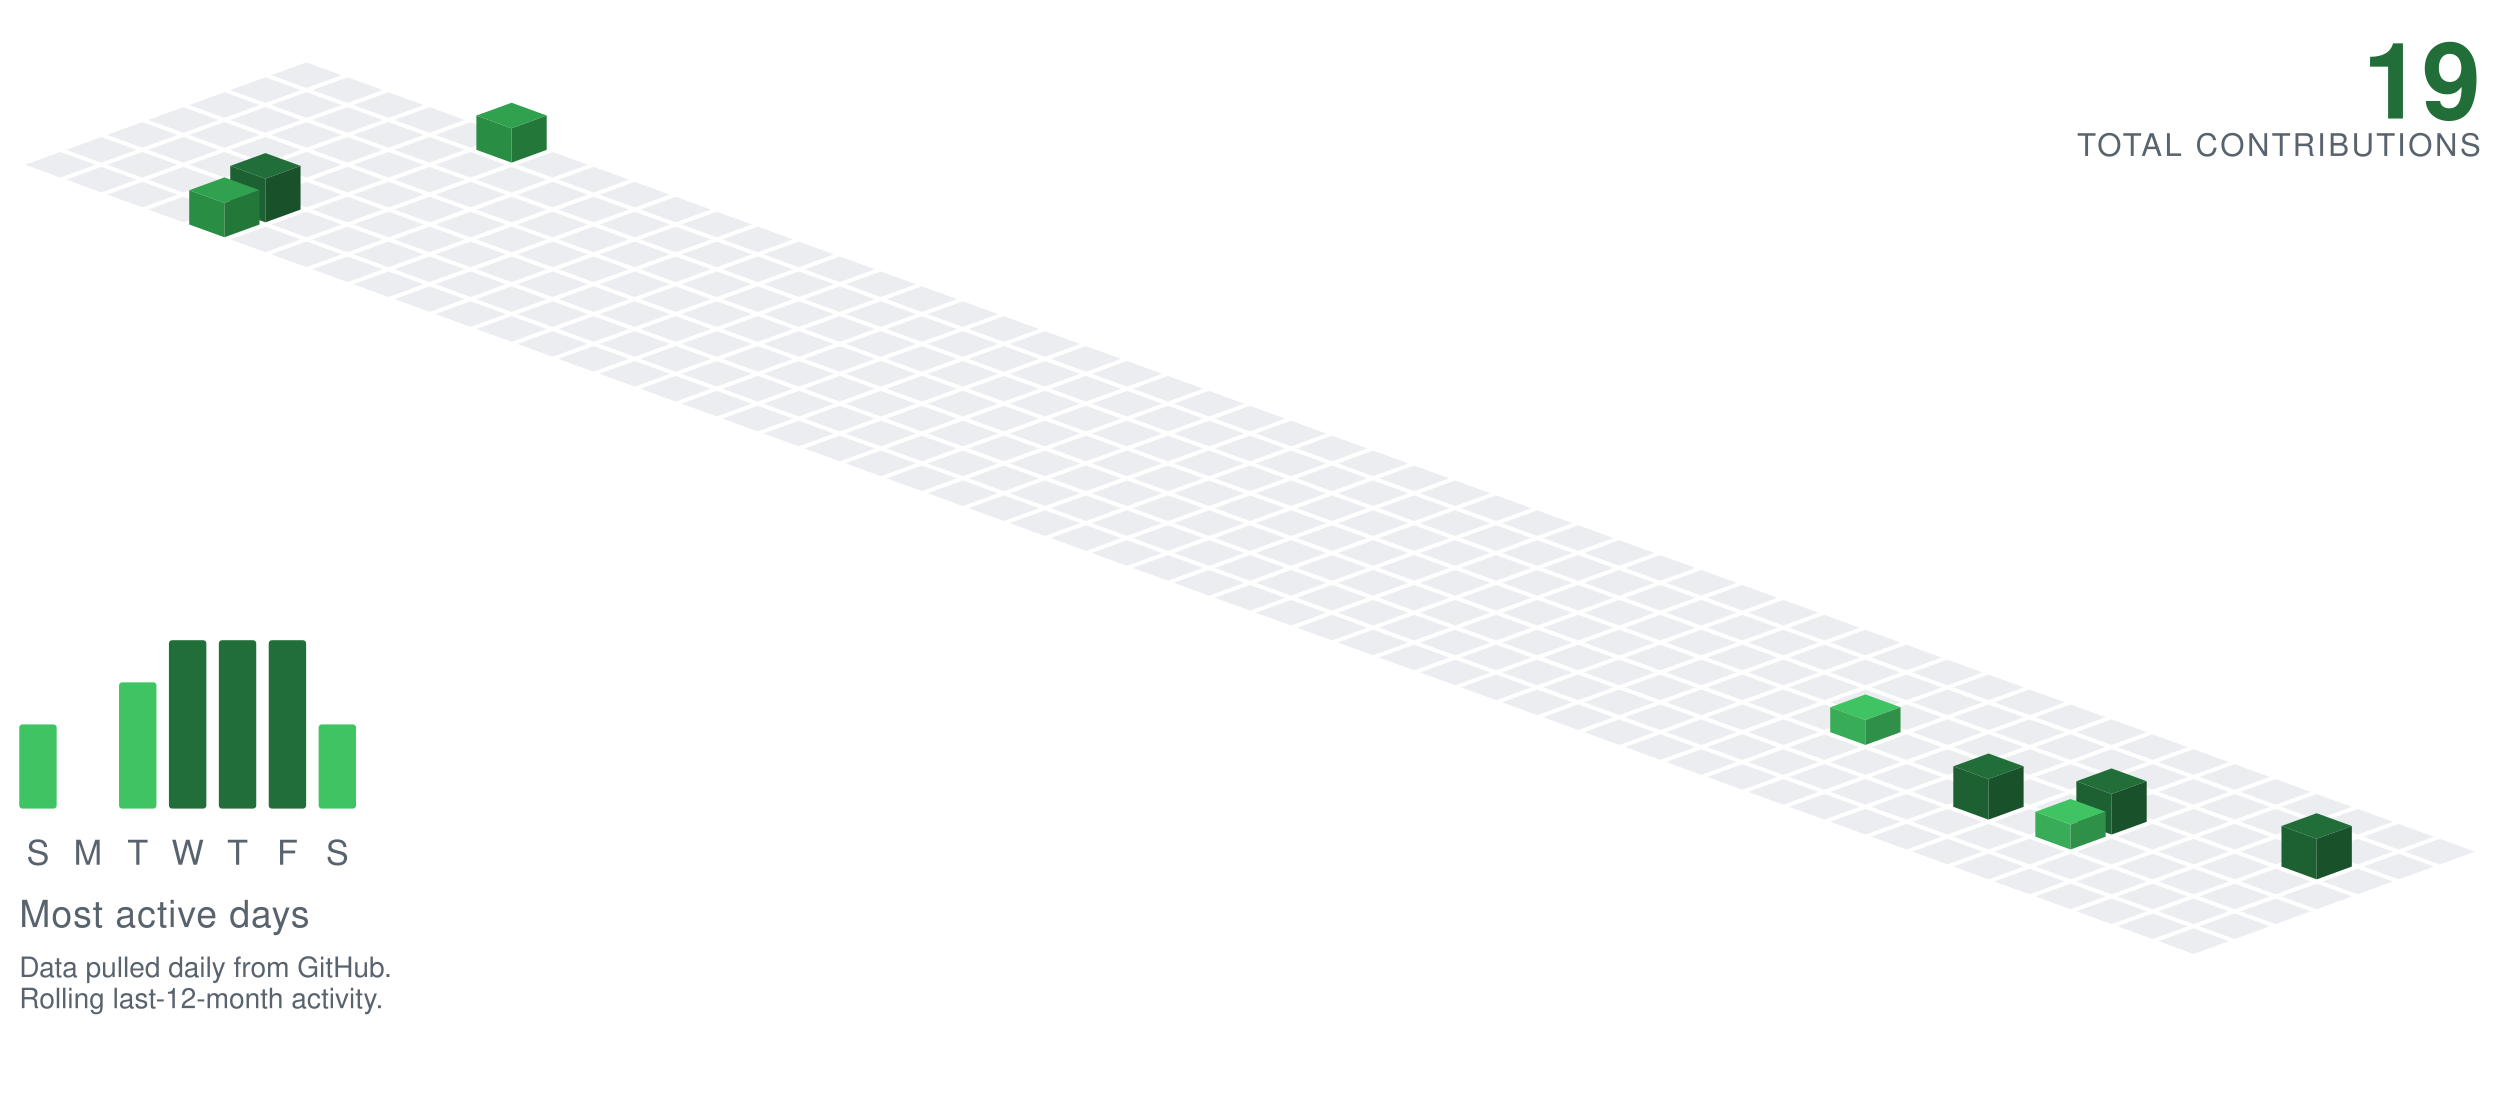
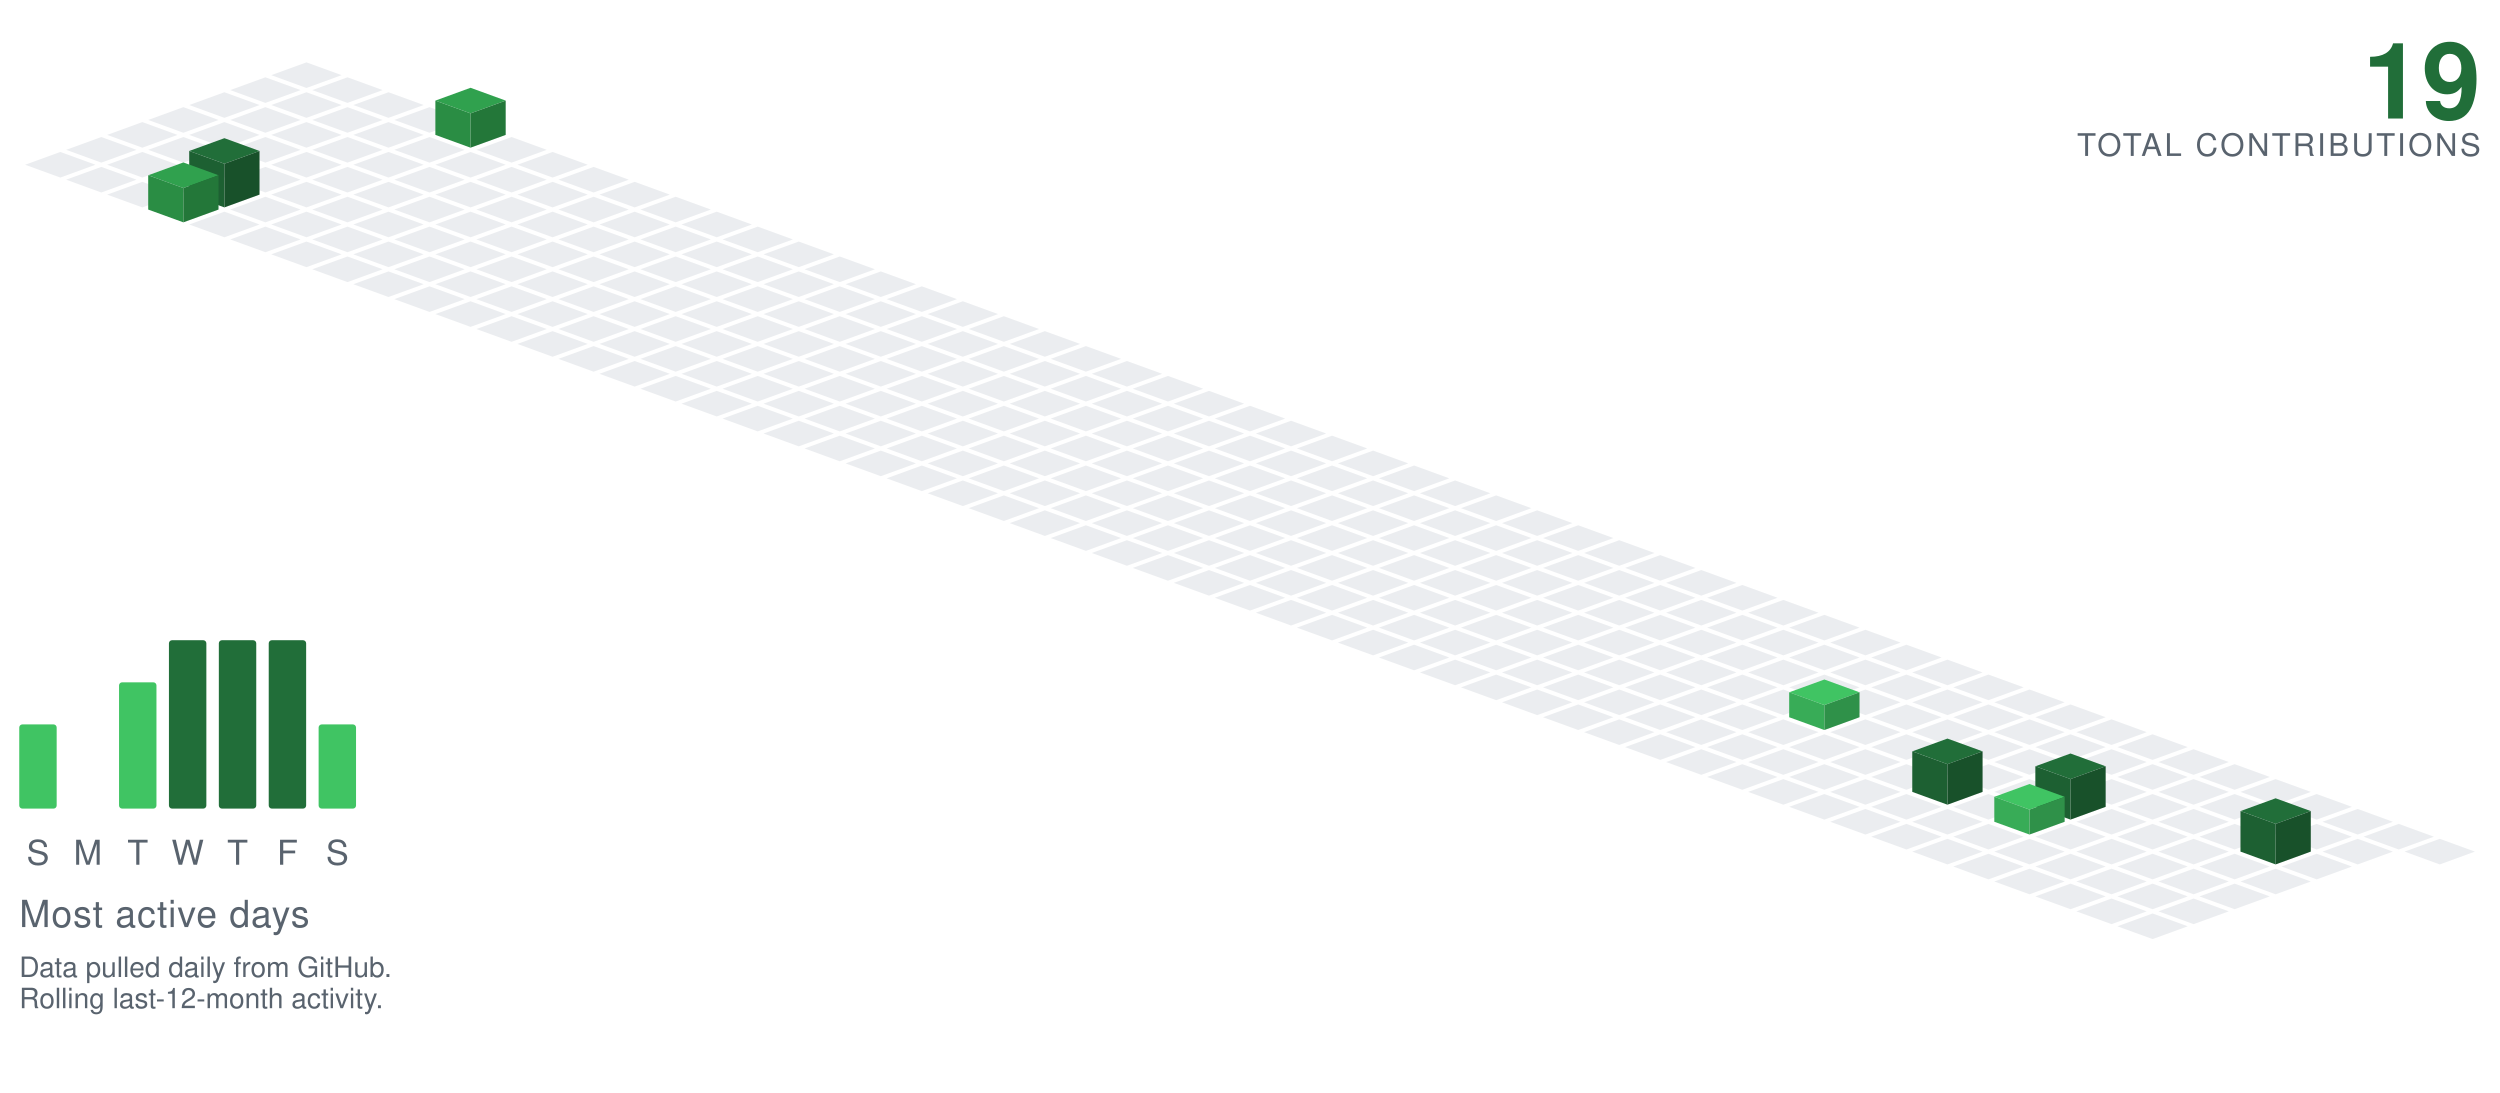
<svg xmlns="http://www.w3.org/2000/svg" viewBox="-98.09 -20.00 801.34 350.30" width="801" height="350">
  <polygon points="0.00,0.00 11.28,4.10 0.00,8.21 -11.28,4.10" fill="#ebedf0" />
  <polygon points="-13.16,4.79 -1.88,8.89 -13.16,13.00 -24.43,8.89" fill="#ebedf0" />
  <polygon points="13.16,4.79 24.43,8.89 13.16,13.00 1.88,8.89" fill="#ebedf0" />
  <polygon points="-26.31,9.58 -15.04,13.68 -26.31,17.79 -37.59,13.68" fill="#ebedf0" />
  <polygon points="0.00,9.58 11.28,13.68 0.00,17.79 -11.28,13.68" fill="#ebedf0" />
  <polygon points="26.31,9.58 37.59,13.68 26.31,17.79 15.04,13.68" fill="#ebedf0" />
  <polygon points="-39.47,14.36 -28.19,18.47 -39.47,22.57 -50.74,18.47" fill="#ebedf0" />
  <polygon points="-13.16,14.36 -1.88,18.47 -13.16,22.57 -24.43,18.47" fill="#ebedf0" />
  <polygon points="13.16,14.36 24.43,18.47 13.16,22.57 1.88,18.47" fill="#ebedf0" />
  <polygon points="39.47,14.36 50.74,18.47 39.47,22.57 28.19,18.47" fill="#ebedf0" />
  <polygon points="-52.62,19.15 -41.35,23.26 -52.62,27.36 -63.90,23.26" fill="#ebedf0" />
  <polygon points="-26.31,19.15 -15.04,23.26 -26.31,27.36 -37.59,23.26" fill="#ebedf0" />
  <polygon points="0.00,19.15 11.28,23.26 0.00,27.36 -11.28,23.26" fill="#ebedf0" />
  <polygon points="26.31,19.15 37.59,23.26 26.31,27.36 15.04,23.26" fill="#ebedf0" />
-   <polygon points="52.62,19.15 63.90,23.26 52.62,27.36 41.35,23.26" fill="#ebedf0" />
+   <polygon points="52.62,8.15 63.90,12.26 52.62,16.36 41.35,12.26" fill="#30a14e" />
+   <polygon points="41.35,23.26 41.35,12.26 52.62,16.36 52.62,27.36" fill="#2a8d44" />
+   <polygon points="52.62,27.36 52.62,16.36 63.90,12.26 63.90,23.26" fill="#237739" />
  <polygon points="-65.78,23.94 -54.50,28.05 -65.78,32.15 -77.05,28.05" fill="#ebedf0" />
  <polygon points="-39.47,23.94 -28.19,28.05 -39.47,32.15 -50.74,28.05" fill="#ebedf0" />
  <polygon points="-13.16,23.94 -1.88,28.05 -13.16,32.15 -24.43,28.05" fill="#ebedf0" />
  <polygon points="13.16,23.94 24.43,28.05 13.16,32.15 1.88,28.05" fill="#ebedf0" />
  <polygon points="39.47,23.94 50.74,28.05 39.47,32.15 28.19,28.05" fill="#ebedf0" />
-   <polygon points="65.78,12.94 77.05,17.05 65.78,21.15 54.50,17.05" fill="#30a14e" />
-   <polygon points="54.50,28.05 54.50,17.05 65.78,21.15 65.78,32.15" fill="#2a8d44" />
-   <polygon points="65.78,32.15 65.78,21.15 77.05,17.05 77.05,28.05" fill="#237739" />
+   <polygon points="65.78,23.94 77.05,28.05 65.78,32.15 54.50,28.05" fill="#ebedf0" />
  <polygon points="-78.93,28.73 -67.66,32.83 -78.93,36.94 -90.21,32.83" fill="#ebedf0" />
  <polygon points="-52.62,28.73 -41.35,32.83 -52.62,36.94 -63.90,32.83" fill="#ebedf0" />
  <polygon points="-26.31,28.73 -15.04,32.83 -26.31,36.94 -37.59,32.83" fill="#ebedf0" />
  <polygon points="0.00,28.73 11.28,32.83 0.00,36.94 -11.28,32.83" fill="#ebedf0" />
  <polygon points="26.31,28.73 37.59,32.83 26.31,36.94 15.04,32.83" fill="#ebedf0" />
  <polygon points="52.62,28.73 63.90,32.83 52.62,36.94 41.35,32.83" fill="#ebedf0" />
  <polygon points="78.93,28.73 90.21,32.83 78.93,36.94 67.66,32.83" fill="#ebedf0" />
  <polygon points="-65.78,33.52 -54.50,37.62 -65.78,41.73 -77.05,37.62" fill="#ebedf0" />
  <polygon points="-39.47,33.52 -28.19,37.62 -39.47,41.73 -50.74,37.62" fill="#ebedf0" />
  <polygon points="-13.16,33.52 -1.88,37.62 -13.16,41.73 -24.43,37.62" fill="#ebedf0" />
  <polygon points="13.16,33.52 24.43,37.62 13.16,41.73 1.88,37.62" fill="#ebedf0" />
  <polygon points="39.47,33.52 50.74,37.62 39.47,41.73 28.19,37.62" fill="#ebedf0" />
  <polygon points="65.78,33.52 77.05,37.62 65.78,41.73 54.50,37.62" fill="#ebedf0" />
  <polygon points="92.09,33.52 103.37,37.62 92.09,41.73 80.81,37.62" fill="#ebedf0" />
  <polygon points="-52.62,38.31 -41.35,42.41 -52.62,46.51 -63.90,42.41" fill="#ebedf0" />
-   <polygon points="-26.31,38.31 -15.04,42.41 -26.31,46.51 -37.59,42.41" fill="#ebedf0" />
  <polygon points="0.00,38.31 11.28,42.41 0.00,46.51 -11.28,42.41" fill="#ebedf0" />
  <polygon points="26.31,38.31 37.59,42.41 26.31,46.51 15.04,42.41" fill="#ebedf0" />
  <polygon points="52.62,38.31 63.90,42.41 52.62,46.51 41.35,42.41" fill="#ebedf0" />
  <polygon points="78.93,38.31 90.21,42.41 78.93,46.51 67.66,42.41" fill="#ebedf0" />
  <polygon points="105.25,38.31 116.52,42.41 105.25,46.51 93.97,42.41" fill="#ebedf0" />
-   <polygon points="-39.47,43.09 -28.19,47.20 -39.47,51.30 -50.74,47.20" fill="#ebedf0" />
+   <polygon points="-26.31,24.31 -15.04,28.41 -26.31,32.51 -37.59,28.41" fill="#216e39" />
+   <polygon points="-37.59,42.41 -37.59,28.41 -26.31,32.51 -26.31,46.51" fill="#1d6032" />
+   <polygon points="-26.31,46.51 -26.31,32.51 -15.04,28.41 -15.04,42.41" fill="#18512a" />
+   <polygon points="-13.16,43.09 -1.88,47.20 -13.16,51.30 -24.43,47.20" fill="#ebedf0" />
  <polygon points="13.16,43.09 24.43,47.20 13.16,51.30 1.88,47.20" fill="#ebedf0" />
  <polygon points="39.47,43.09 50.74,47.20 39.47,51.30 28.19,47.20" fill="#ebedf0" />
  <polygon points="65.78,43.09 77.05,47.20 65.78,51.30 54.50,47.20" fill="#ebedf0" />
  <polygon points="92.09,43.09 103.37,47.20 92.09,51.30 80.81,47.20" fill="#ebedf0" />
  <polygon points="118.40,43.09 129.68,47.20 118.40,51.30 107.12,47.20" fill="#ebedf0" />
-   <polygon points="-13.16,29.09 -1.88,33.20 -13.16,37.30 -24.43,33.20" fill="#216e39" />
-   <polygon points="-24.43,47.20 -24.43,33.20 -13.16,37.30 -13.16,51.30" fill="#1d6032" />
-   <polygon points="-13.16,51.30 -13.16,37.30 -1.88,33.20 -1.88,47.20" fill="#18512a" />
+   <polygon points="-39.47,32.09 -28.19,36.20 -39.47,40.30 -50.74,36.20" fill="#30a14e" />
+   <polygon points="-50.74,47.20 -50.74,36.20 -39.47,40.30 -39.47,51.30" fill="#2a8d44" />
+   <polygon points="-39.47,51.30 -39.47,40.30 -28.19,36.20 -28.19,47.20" fill="#237739" />
+   <polygon points="-26.31,47.88 -15.04,51.99 -26.31,56.09 -37.59,51.99" fill="#ebedf0" />
  <polygon points="0.00,47.88 11.28,51.99 0.00,56.09 -11.28,51.99" fill="#ebedf0" />
  <polygon points="26.31,47.88 37.59,51.99 26.31,56.09 15.04,51.99" fill="#ebedf0" />
  <polygon points="52.62,47.88 63.90,51.99 52.62,56.09 41.35,51.99" fill="#ebedf0" />
  <polygon points="78.93,47.88 90.21,51.99 78.93,56.09 67.66,51.99" fill="#ebedf0" />
  <polygon points="105.25,47.88 116.52,51.99 105.25,56.09 93.97,51.99" fill="#ebedf0" />
  <polygon points="131.56,47.88 142.83,51.99 131.56,56.09 120.28,51.99" fill="#ebedf0" />
-   <polygon points="-26.31,36.88 -15.04,40.99 -26.31,45.09 -37.59,40.99" fill="#30a14e" />
-   <polygon points="-37.59,51.99 -37.59,40.99 -26.31,45.09 -26.31,56.09" fill="#2a8d44" />
-   <polygon points="-26.31,56.09 -26.31,45.09 -15.04,40.99 -15.04,51.99" fill="#237739" />
  <polygon points="-13.16,52.67 -1.88,56.78 -13.16,60.88 -24.43,56.78" fill="#ebedf0" />
  <polygon points="13.16,52.67 24.43,56.78 13.16,60.88 1.88,56.78" fill="#ebedf0" />
  <polygon points="39.47,52.67 50.74,56.78 39.47,60.88 28.19,56.78" fill="#ebedf0" />
  <polygon points="65.78,52.67 77.05,56.78 65.78,60.88 54.50,56.78" fill="#ebedf0" />
  <polygon points="92.09,52.67 103.37,56.78 92.09,60.88 80.81,56.78" fill="#ebedf0" />
  <polygon points="118.40,52.67 129.68,56.78 118.40,60.88 107.12,56.78" fill="#ebedf0" />
  <polygon points="144.71,52.67 155.99,56.78 144.71,60.88 133.44,56.78" fill="#ebedf0" />
  <polygon points="0.00,57.46 11.28,61.56 0.00,65.67 -11.28,61.56" fill="#ebedf0" />
  <polygon points="26.31,57.46 37.59,61.56 26.31,65.67 15.04,61.56" fill="#ebedf0" />
  <polygon points="52.62,57.46 63.90,61.56 52.62,65.67 41.35,61.56" fill="#ebedf0" />
  <polygon points="78.93,57.46 90.21,61.56 78.93,65.67 67.66,61.56" fill="#ebedf0" />
  <polygon points="105.25,57.46 116.52,61.56 105.25,65.67 93.97,61.56" fill="#ebedf0" />
  <polygon points="131.56,57.46 142.83,61.56 131.56,65.67 120.28,61.56" fill="#ebedf0" />
  <polygon points="157.87,57.46 169.14,61.56 157.87,65.67 146.59,61.56" fill="#ebedf0" />
  <polygon points="13.16,62.25 24.43,66.35 13.16,70.46 1.88,66.35" fill="#ebedf0" />
  <polygon points="39.47,62.25 50.74,66.35 39.47,70.46 28.19,66.35" fill="#ebedf0" />
  <polygon points="65.78,62.25 77.05,66.35 65.78,70.46 54.50,66.35" fill="#ebedf0" />
  <polygon points="92.09,62.25 103.37,66.35 92.09,70.46 80.81,66.35" fill="#ebedf0" />
  <polygon points="118.40,62.25 129.68,66.35 118.40,70.46 107.12,66.35" fill="#ebedf0" />
  <polygon points="144.71,62.25 155.99,66.35 144.71,70.46 133.44,66.35" fill="#ebedf0" />
  <polygon points="171.02,62.25 182.30,66.35 171.02,70.46 159.75,66.35" fill="#ebedf0" />
  <polygon points="26.31,67.04 37.59,71.14 26.31,75.24 15.04,71.14" fill="#ebedf0" />
  <polygon points="52.62,67.04 63.90,71.14 52.62,75.24 41.35,71.14" fill="#ebedf0" />
  <polygon points="78.93,67.04 90.21,71.14 78.93,75.24 67.66,71.14" fill="#ebedf0" />
  <polygon points="105.25,67.04 116.52,71.14 105.25,75.24 93.97,71.14" fill="#ebedf0" />
  <polygon points="131.56,67.04 142.83,71.14 131.56,75.24 120.28,71.14" fill="#ebedf0" />
  <polygon points="157.87,67.04 169.14,71.14 157.87,75.24 146.59,71.14" fill="#ebedf0" />
  <polygon points="184.18,67.04 195.46,71.14 184.18,75.24 172.90,71.14" fill="#ebedf0" />
  <polygon points="39.47,71.82 50.74,75.93 39.47,80.03 28.19,75.93" fill="#ebedf0" />
  <polygon points="65.78,71.82 77.05,75.93 65.78,80.03 54.50,75.93" fill="#ebedf0" />
  <polygon points="92.09,71.82 103.37,75.93 92.09,80.03 80.81,75.93" fill="#ebedf0" />
  <polygon points="118.40,71.82 129.68,75.93 118.40,80.03 107.12,75.93" fill="#ebedf0" />
  <polygon points="144.71,71.82 155.99,75.93 144.71,80.03 133.44,75.93" fill="#ebedf0" />
  <polygon points="171.02,71.82 182.30,75.93 171.02,80.03 159.75,75.93" fill="#ebedf0" />
  <polygon points="197.34,71.82 208.61,75.93 197.34,80.03 186.06,75.93" fill="#ebedf0" />
  <polygon points="52.62,76.61 63.90,80.72 52.62,84.82 41.35,80.72" fill="#ebedf0" />
  <polygon points="78.93,76.61 90.21,80.72 78.93,84.82 67.66,80.72" fill="#ebedf0" />
  <polygon points="105.25,76.61 116.52,80.72 105.25,84.82 93.97,80.72" fill="#ebedf0" />
  <polygon points="131.56,76.61 142.83,80.72 131.56,84.82 120.28,80.72" fill="#ebedf0" />
  <polygon points="157.87,76.61 169.14,80.72 157.87,84.82 146.59,80.72" fill="#ebedf0" />
  <polygon points="184.18,76.61 195.46,80.72 184.18,84.82 172.90,80.72" fill="#ebedf0" />
  <polygon points="210.49,76.61 221.77,80.72 210.49,84.82 199.21,80.72" fill="#ebedf0" />
  <polygon points="65.78,81.40 77.05,85.51 65.78,89.61 54.50,85.51" fill="#ebedf0" />
  <polygon points="92.09,81.40 103.37,85.51 92.09,89.61 80.81,85.51" fill="#ebedf0" />
  <polygon points="118.40,81.40 129.68,85.51 118.40,89.61 107.12,85.51" fill="#ebedf0" />
  <polygon points="144.71,81.40 155.99,85.51 144.71,89.61 133.44,85.51" fill="#ebedf0" />
  <polygon points="171.02,81.40 182.30,85.51 171.02,89.61 159.75,85.51" fill="#ebedf0" />
  <polygon points="197.34,81.40 208.61,85.51 197.34,89.61 186.06,85.51" fill="#ebedf0" />
  <polygon points="223.65,81.40 234.92,85.51 223.65,89.61 212.37,85.51" fill="#ebedf0" />
  <polygon points="78.93,86.19 90.21,90.29 78.93,94.40 67.66,90.29" fill="#ebedf0" />
  <polygon points="105.25,86.19 116.52,90.29 105.25,94.40 93.97,90.29" fill="#ebedf0" />
  <polygon points="131.56,86.19 142.83,90.29 131.56,94.40 120.28,90.29" fill="#ebedf0" />
  <polygon points="157.87,86.19 169.14,90.29 157.87,94.40 146.59,90.29" fill="#ebedf0" />
  <polygon points="184.18,86.19 195.46,90.29 184.18,94.40 172.90,90.29" fill="#ebedf0" />
  <polygon points="210.49,86.19 221.77,90.29 210.49,94.40 199.21,90.29" fill="#ebedf0" />
  <polygon points="236.80,86.19 248.08,90.29 236.80,94.40 225.53,90.29" fill="#ebedf0" />
  <polygon points="92.09,90.98 103.37,95.08 92.09,99.19 80.81,95.08" fill="#ebedf0" />
  <polygon points="118.40,90.98 129.68,95.08 118.40,99.19 107.12,95.08" fill="#ebedf0" />
  <polygon points="144.71,90.98 155.99,95.08 144.71,99.19 133.44,95.08" fill="#ebedf0" />
  <polygon points="171.02,90.98 182.30,95.08 171.02,99.19 159.75,95.08" fill="#ebedf0" />
  <polygon points="197.34,90.98 208.61,95.08 197.34,99.19 186.06,95.08" fill="#ebedf0" />
  <polygon points="223.65,90.98 234.92,95.08 223.65,99.19 212.37,95.08" fill="#ebedf0" />
  <polygon points="249.96,90.98 261.23,95.08 249.96,99.19 238.68,95.08" fill="#ebedf0" />
  <polygon points="105.25,95.77 116.52,99.87 105.25,103.97 93.97,99.87" fill="#ebedf0" />
  <polygon points="131.56,95.77 142.83,99.87 131.56,103.97 120.28,99.87" fill="#ebedf0" />
  <polygon points="157.87,95.77 169.14,99.87 157.87,103.97 146.59,99.87" fill="#ebedf0" />
  <polygon points="184.18,95.77 195.46,99.87 184.18,103.97 172.90,99.87" fill="#ebedf0" />
  <polygon points="210.49,95.77 221.77,99.87 210.49,103.97 199.21,99.87" fill="#ebedf0" />
  <polygon points="236.80,95.77 248.08,99.87 236.80,103.97 225.53,99.87" fill="#ebedf0" />
  <polygon points="263.11,95.77 274.39,99.87 263.11,103.97 251.84,99.87" fill="#ebedf0" />
  <polygon points="118.40,100.55 129.68,104.66 118.40,108.76 107.12,104.66" fill="#ebedf0" />
  <polygon points="144.71,100.55 155.99,104.66 144.71,108.76 133.44,104.66" fill="#ebedf0" />
  <polygon points="171.02,100.55 182.30,104.66 171.02,108.76 159.75,104.66" fill="#ebedf0" />
  <polygon points="197.34,100.55 208.61,104.66 197.34,108.76 186.06,104.66" fill="#ebedf0" />
  <polygon points="223.65,100.55 234.92,104.66 223.65,108.76 212.37,104.66" fill="#ebedf0" />
  <polygon points="249.96,100.55 261.23,104.66 249.96,108.76 238.68,104.66" fill="#ebedf0" />
  <polygon points="276.27,100.55 287.55,104.66 276.27,108.76 264.99,104.66" fill="#ebedf0" />
  <polygon points="131.56,105.34 142.83,109.45 131.56,113.55 120.28,109.45" fill="#ebedf0" />
  <polygon points="157.87,105.34 169.14,109.45 157.87,113.55 146.59,109.45" fill="#ebedf0" />
  <polygon points="184.18,105.34 195.46,109.45 184.18,113.55 172.90,109.45" fill="#ebedf0" />
  <polygon points="210.49,105.34 221.77,109.45 210.49,113.55 199.21,109.45" fill="#ebedf0" />
  <polygon points="236.80,105.34 248.08,109.45 236.80,113.55 225.53,109.45" fill="#ebedf0" />
  <polygon points="263.11,105.34 274.39,109.45 263.11,113.55 251.84,109.45" fill="#ebedf0" />
  <polygon points="289.43,105.34 300.70,109.45 289.43,113.55 278.15,109.45" fill="#ebedf0" />
  <polygon points="144.71,110.13 155.99,114.23 144.71,118.34 133.44,114.23" fill="#ebedf0" />
  <polygon points="171.02,110.13 182.30,114.23 171.02,118.34 159.75,114.23" fill="#ebedf0" />
  <polygon points="197.34,110.13 208.61,114.23 197.34,118.34 186.06,114.23" fill="#ebedf0" />
  <polygon points="223.65,110.13 234.92,114.23 223.65,118.34 212.37,114.23" fill="#ebedf0" />
  <polygon points="249.96,110.13 261.23,114.23 249.96,118.34 238.68,114.23" fill="#ebedf0" />
  <polygon points="276.27,110.13 287.55,114.23 276.27,118.34 264.99,114.23" fill="#ebedf0" />
  <polygon points="302.58,110.13 313.86,114.23 302.58,118.34 291.30,114.23" fill="#ebedf0" />
  <polygon points="157.87,114.92 169.14,119.02 157.87,123.13 146.59,119.02" fill="#ebedf0" />
  <polygon points="184.18,114.92 195.46,119.02 184.18,123.13 172.90,119.02" fill="#ebedf0" />
  <polygon points="210.49,114.92 221.77,119.02 210.49,123.13 199.21,119.02" fill="#ebedf0" />
  <polygon points="236.80,114.92 248.08,119.02 236.80,123.13 225.53,119.02" fill="#ebedf0" />
  <polygon points="263.11,114.92 274.39,119.02 263.11,123.13 251.84,119.02" fill="#ebedf0" />
  <polygon points="289.43,114.92 300.70,119.02 289.43,123.13 278.15,119.02" fill="#ebedf0" />
  <polygon points="315.74,114.92 327.01,119.02 315.74,123.13 304.46,119.02" fill="#ebedf0" />
  <polygon points="171.02,119.71 182.30,123.81 171.02,127.92 159.75,123.81" fill="#ebedf0" />
  <polygon points="197.34,119.71 208.61,123.81 197.34,127.92 186.06,123.81" fill="#ebedf0" />
  <polygon points="223.65,119.71 234.92,123.81 223.65,127.92 212.37,123.81" fill="#ebedf0" />
  <polygon points="249.96,119.71 261.23,123.81 249.96,127.92 238.68,123.81" fill="#ebedf0" />
  <polygon points="276.27,119.71 287.55,123.81 276.27,127.92 264.99,123.81" fill="#ebedf0" />
  <polygon points="302.58,119.71 313.86,123.81 302.58,127.92 291.30,123.81" fill="#ebedf0" />
  <polygon points="328.89,119.71 340.17,123.81 328.89,127.92 317.62,123.81" fill="#ebedf0" />
  <polygon points="184.18,124.50 195.46,128.60 184.18,132.70 172.90,128.60" fill="#ebedf0" />
  <polygon points="210.49,124.50 221.77,128.60 210.49,132.70 199.21,128.60" fill="#ebedf0" />
  <polygon points="236.80,124.50 248.08,128.60 236.80,132.70 225.53,128.60" fill="#ebedf0" />
  <polygon points="263.11,124.50 274.39,128.60 263.11,132.70 251.84,128.60" fill="#ebedf0" />
  <polygon points="289.43,124.50 300.70,128.60 289.43,132.70 278.15,128.60" fill="#ebedf0" />
  <polygon points="315.74,124.50 327.01,128.60 315.74,132.70 304.46,128.60" fill="#ebedf0" />
  <polygon points="342.05,124.50 353.32,128.60 342.05,132.70 330.77,128.60" fill="#ebedf0" />
  <polygon points="197.34,129.28 208.61,133.39 197.34,137.49 186.06,133.39" fill="#ebedf0" />
  <polygon points="223.65,129.28 234.92,133.39 223.65,137.49 212.37,133.39" fill="#ebedf0" />
  <polygon points="249.96,129.28 261.23,133.39 249.96,137.49 238.68,133.39" fill="#ebedf0" />
  <polygon points="276.27,129.28 287.55,133.39 276.27,137.49 264.99,133.39" fill="#ebedf0" />
  <polygon points="302.58,129.28 313.86,133.39 302.58,137.49 291.30,133.39" fill="#ebedf0" />
  <polygon points="328.89,129.28 340.17,133.39 328.89,137.49 317.62,133.39" fill="#ebedf0" />
  <polygon points="355.20,129.28 366.48,133.39 355.20,137.49 343.93,133.39" fill="#ebedf0" />
  <polygon points="210.49,134.07 221.77,138.18 210.49,142.28 199.21,138.18" fill="#ebedf0" />
  <polygon points="236.80,134.07 248.08,138.18 236.80,142.28 225.53,138.18" fill="#ebedf0" />
  <polygon points="263.11,134.07 274.39,138.18 263.11,142.28 251.84,138.18" fill="#ebedf0" />
  <polygon points="289.43,134.07 300.70,138.18 289.43,142.28 278.15,138.18" fill="#ebedf0" />
  <polygon points="315.74,134.07 327.01,138.18 315.74,142.28 304.46,138.18" fill="#ebedf0" />
  <polygon points="342.05,134.07 353.32,138.18 342.05,142.28 330.77,138.18" fill="#ebedf0" />
  <polygon points="368.36,134.07 379.64,138.18 368.36,142.28 357.08,138.18" fill="#ebedf0" />
  <polygon points="223.65,138.86 234.92,142.96 223.65,147.07 212.37,142.96" fill="#ebedf0" />
  <polygon points="249.96,138.86 261.23,142.96 249.96,147.07 238.68,142.96" fill="#ebedf0" />
  <polygon points="276.27,138.86 287.55,142.96 276.27,147.07 264.99,142.96" fill="#ebedf0" />
  <polygon points="302.58,138.86 313.86,142.96 302.58,147.07 291.30,142.96" fill="#ebedf0" />
  <polygon points="328.89,138.86 340.17,142.96 328.89,147.07 317.62,142.96" fill="#ebedf0" />
  <polygon points="355.20,138.86 366.48,142.96 355.20,147.07 343.93,142.96" fill="#ebedf0" />
  <polygon points="381.52,138.86 392.79,142.96 381.52,147.07 370.24,142.96" fill="#ebedf0" />
  <polygon points="236.80,143.65 248.08,147.75 236.80,151.86 225.53,147.75" fill="#ebedf0" />
  <polygon points="263.11,143.65 274.39,147.75 263.11,151.86 251.84,147.75" fill="#ebedf0" />
  <polygon points="289.43,143.65 300.70,147.75 289.43,151.86 278.15,147.75" fill="#ebedf0" />
  <polygon points="315.74,143.65 327.01,147.75 315.74,151.86 304.46,147.75" fill="#ebedf0" />
  <polygon points="342.05,143.65 353.32,147.75 342.05,151.86 330.77,147.75" fill="#ebedf0" />
  <polygon points="368.36,143.65 379.64,147.75 368.36,151.86 357.08,147.75" fill="#ebedf0" />
  <polygon points="394.67,143.65 405.95,147.75 394.67,151.86 383.39,147.75" fill="#ebedf0" />
  <polygon points="249.96,148.44 261.23,152.54 249.96,156.65 238.68,152.54" fill="#ebedf0" />
  <polygon points="276.27,148.44 287.55,152.54 276.27,156.65 264.99,152.54" fill="#ebedf0" />
  <polygon points="302.58,148.44 313.86,152.54 302.58,156.65 291.30,152.54" fill="#ebedf0" />
  <polygon points="328.89,148.44 340.17,152.54 328.89,156.65 317.62,152.54" fill="#ebedf0" />
  <polygon points="355.20,148.44 366.48,152.54 355.20,156.65 343.93,152.54" fill="#ebedf0" />
  <polygon points="381.52,148.44 392.79,152.54 381.52,156.65 370.24,152.54" fill="#ebedf0" />
  <polygon points="407.83,148.44 419.10,152.54 407.83,156.65 396.55,152.54" fill="#ebedf0" />
  <polygon points="263.11,153.23 274.39,157.33 263.11,161.43 251.84,157.33" fill="#ebedf0" />
  <polygon points="289.43,153.23 300.70,157.33 289.43,161.43 278.15,157.33" fill="#ebedf0" />
  <polygon points="315.74,153.23 327.01,157.33 315.74,161.43 304.46,157.33" fill="#ebedf0" />
  <polygon points="342.05,153.23 353.32,157.33 342.05,161.43 330.77,157.33" fill="#ebedf0" />
  <polygon points="368.36,153.23 379.64,157.33 368.36,161.43 357.08,157.33" fill="#ebedf0" />
  <polygon points="394.67,153.23 405.95,157.33 394.67,161.43 383.39,157.33" fill="#ebedf0" />
  <polygon points="420.98,153.23 432.26,157.33 420.98,161.43 409.71,157.33" fill="#ebedf0" />
  <polygon points="276.27,158.01 287.55,162.12 276.27,166.22 264.99,162.12" fill="#ebedf0" />
  <polygon points="302.58,158.01 313.86,162.12 302.58,166.22 291.30,162.12" fill="#ebedf0" />
  <polygon points="328.89,158.01 340.17,162.12 328.89,166.22 317.62,162.12" fill="#ebedf0" />
  <polygon points="355.20,158.01 366.48,162.12 355.20,166.22 343.93,162.12" fill="#ebedf0" />
  <polygon points="381.52,158.01 392.79,162.12 381.52,166.22 370.24,162.12" fill="#ebedf0" />
  <polygon points="407.83,158.01 419.10,162.12 407.83,166.22 396.55,162.12" fill="#ebedf0" />
  <polygon points="434.14,158.01 445.41,162.12 434.14,166.22 422.86,162.12" fill="#ebedf0" />
  <polygon points="289.43,162.80 300.70,166.91 289.43,171.01 278.15,166.91" fill="#ebedf0" />
  <polygon points="315.74,162.80 327.01,166.91 315.74,171.01 304.46,166.91" fill="#ebedf0" />
  <polygon points="342.05,162.80 353.32,166.91 342.05,171.01 330.77,166.91" fill="#ebedf0" />
  <polygon points="368.36,162.80 379.64,166.91 368.36,171.01 357.08,166.91" fill="#ebedf0" />
  <polygon points="394.67,162.80 405.95,166.91 394.67,171.01 383.39,166.91" fill="#ebedf0" />
  <polygon points="420.98,162.80 432.26,166.91 420.98,171.01 409.71,166.91" fill="#ebedf0" />
  <polygon points="447.29,162.80 458.57,166.91 447.29,171.01 436.02,166.91" fill="#ebedf0" />
  <polygon points="302.58,167.59 313.86,171.69 302.58,175.80 291.30,171.69" fill="#ebedf0" />
  <polygon points="328.89,167.59 340.17,171.69 328.89,175.80 317.62,171.69" fill="#ebedf0" />
  <polygon points="355.20,167.59 366.48,171.69 355.20,175.80 343.93,171.69" fill="#ebedf0" />
  <polygon points="381.52,167.59 392.79,171.69 381.52,175.80 370.24,171.69" fill="#ebedf0" />
  <polygon points="407.83,167.59 419.10,171.69 407.83,175.80 396.55,171.69" fill="#ebedf0" />
  <polygon points="434.14,167.59 445.41,171.69 434.14,175.80 422.86,171.69" fill="#ebedf0" />
  <polygon points="460.45,167.59 471.73,171.69 460.45,175.80 449.17,171.69" fill="#ebedf0" />
  <polygon points="315.74,172.38 327.01,176.48 315.74,180.59 304.46,176.48" fill="#ebedf0" />
  <polygon points="342.05,172.38 353.32,176.48 342.05,180.59 330.77,176.48" fill="#ebedf0" />
  <polygon points="368.36,172.38 379.64,176.48 368.36,180.59 357.08,176.48" fill="#ebedf0" />
  <polygon points="394.67,172.38 405.95,176.48 394.67,180.59 383.39,176.48" fill="#ebedf0" />
  <polygon points="420.98,172.38 432.26,176.48 420.98,180.59 409.71,176.48" fill="#ebedf0" />
  <polygon points="447.29,172.38 458.57,176.48 447.29,180.59 436.02,176.48" fill="#ebedf0" />
  <polygon points="473.61,172.38 484.88,176.48 473.61,180.59 462.33,176.48" fill="#ebedf0" />
  <polygon points="328.89,177.17 340.17,181.27 328.89,185.37 317.62,181.27" fill="#ebedf0" />
  <polygon points="355.20,177.17 366.48,181.27 355.20,185.37 343.93,181.27" fill="#ebedf0" />
  <polygon points="381.52,177.17 392.79,181.27 381.52,185.37 370.24,181.27" fill="#ebedf0" />
  <polygon points="407.83,177.17 419.10,181.27 407.83,185.37 396.55,181.27" fill="#ebedf0" />
  <polygon points="434.14,177.17 445.41,181.27 434.14,185.37 422.86,181.27" fill="#ebedf0" />
  <polygon points="460.45,177.17 471.73,181.27 460.45,185.37 449.17,181.27" fill="#ebedf0" />
  <polygon points="486.76,177.17 498.04,181.27 486.76,185.37 475.48,181.27" fill="#ebedf0" />
  <polygon points="342.05,181.95 353.32,186.06 342.05,190.16 330.77,186.06" fill="#ebedf0" />
  <polygon points="368.36,181.95 379.64,186.06 368.36,190.16 357.08,186.06" fill="#ebedf0" />
  <polygon points="394.67,181.95 405.95,186.06 394.67,190.16 383.39,186.06" fill="#ebedf0" />
  <polygon points="420.98,181.95 432.26,186.06 420.98,190.16 409.71,186.06" fill="#ebedf0" />
  <polygon points="447.29,181.95 458.57,186.06 447.29,190.16 436.02,186.06" fill="#ebedf0" />
  <polygon points="473.61,181.95 484.88,186.06 473.61,190.16 462.33,186.06" fill="#ebedf0" />
  <polygon points="499.92,181.95 511.19,186.06 499.92,190.16 488.64,186.06" fill="#ebedf0" />
  <polygon points="355.20,186.74 366.48,190.85 355.20,194.95 343.93,190.85" fill="#ebedf0" />
  <polygon points="381.52,186.74 392.79,190.85 381.52,194.95 370.24,190.85" fill="#ebedf0" />
  <polygon points="407.83,186.74 419.10,190.85 407.83,194.95 396.55,190.85" fill="#ebedf0" />
  <polygon points="434.14,186.74 445.41,190.85 434.14,194.95 422.86,190.85" fill="#ebedf0" />
  <polygon points="460.45,186.74 471.73,190.85 460.45,194.95 449.17,190.85" fill="#ebedf0" />
  <polygon points="486.76,186.74 498.04,190.85 486.76,194.95 475.48,190.85" fill="#ebedf0" />
  <polygon points="513.07,186.74 524.35,190.85 513.07,194.95 501.80,190.85" fill="#ebedf0" />
  <polygon points="368.36,191.53 379.64,195.64 368.36,199.74 357.08,195.64" fill="#ebedf0" />
  <polygon points="394.67,191.53 405.95,195.64 394.67,199.74 383.39,195.64" fill="#ebedf0" />
  <polygon points="420.98,191.53 432.26,195.64 420.98,199.74 409.71,195.64" fill="#ebedf0" />
  <polygon points="447.29,191.53 458.57,195.64 447.29,199.74 436.02,195.64" fill="#ebedf0" />
  <polygon points="473.61,191.53 484.88,195.64 473.61,199.74 462.33,195.64" fill="#ebedf0" />
  <polygon points="499.92,191.53 511.19,195.64 499.92,199.74 488.64,195.64" fill="#ebedf0" />
  <polygon points="526.23,191.53 537.50,195.64 526.23,199.74 514.95,195.64" fill="#ebedf0" />
  <polygon points="381.52,196.32 392.79,200.42 381.52,204.53 370.24,200.42" fill="#ebedf0" />
  <polygon points="407.83,196.32 419.10,200.42 407.83,204.53 396.55,200.42" fill="#ebedf0" />
  <polygon points="434.14,196.32 445.41,200.42 434.14,204.53 422.86,200.42" fill="#ebedf0" />
  <polygon points="460.45,196.32 471.73,200.42 460.45,204.53 449.17,200.42" fill="#ebedf0" />
  <polygon points="486.76,196.32 498.04,200.42 486.76,204.53 475.48,200.42" fill="#ebedf0" />
  <polygon points="513.07,196.32 524.35,200.42 513.07,204.53 501.80,200.42" fill="#ebedf0" />
  <polygon points="539.38,196.32 550.66,200.42 539.38,204.53 528.11,200.42" fill="#ebedf0" />
  <polygon points="394.67,201.11 405.95,205.21 394.67,209.32 383.39,205.21" fill="#ebedf0" />
  <polygon points="420.98,201.11 432.26,205.21 420.98,209.32 409.71,205.21" fill="#ebedf0" />
  <polygon points="447.29,201.11 458.57,205.21 447.29,209.32 436.02,205.21" fill="#ebedf0" />
  <polygon points="473.61,201.11 484.88,205.21 473.61,209.32 462.33,205.21" fill="#ebedf0" />
  <polygon points="499.92,201.11 511.19,205.21 499.92,209.32 488.64,205.21" fill="#ebedf0" />
  <polygon points="526.23,201.11 537.50,205.21 526.23,209.32 514.95,205.21" fill="#ebedf0" />
  <polygon points="552.54,201.11 563.82,205.21 552.54,209.32 541.26,205.21" fill="#ebedf0" />
  <polygon points="407.83,205.90 419.10,210.00 407.83,214.10 396.55,210.00" fill="#ebedf0" />
  <polygon points="434.14,205.90 445.41,210.00 434.14,214.10 422.86,210.00" fill="#ebedf0" />
  <polygon points="460.45,205.90 471.73,210.00 460.45,214.10 449.17,210.00" fill="#ebedf0" />
-   <polygon points="486.76,205.90 498.04,210.00 486.76,214.10 475.48,210.00" fill="#ebedf0" />
  <polygon points="513.07,205.90 524.35,210.00 513.07,214.10 501.80,210.00" fill="#ebedf0" />
  <polygon points="539.38,205.90 550.66,210.00 539.38,214.10 528.11,210.00" fill="#ebedf0" />
  <polygon points="565.69,205.90 576.97,210.00 565.69,214.10 554.42,210.00" fill="#ebedf0" />
+   <polygon points="486.76,197.90 498.04,202.00 486.76,206.10 475.48,202.00" fill="#40c463" />
+   <polygon points="475.48,210.00 475.48,202.00 486.76,206.10 486.76,214.10" fill="#38ac57" />
+   <polygon points="486.76,214.10 486.76,206.10 498.04,202.00 498.04,210.00" fill="#2f9149" />
  <polygon points="420.98,210.68 432.26,214.79 420.98,218.89 409.71,214.79" fill="#ebedf0" />
  <polygon points="447.29,210.68 458.57,214.79 447.29,218.89 436.02,214.79" fill="#ebedf0" />
  <polygon points="473.61,210.68 484.88,214.79 473.61,218.89 462.33,214.79" fill="#ebedf0" />
+   <polygon points="499.92,210.68 511.19,214.79 499.92,218.89 488.64,214.79" fill="#ebedf0" />
  <polygon points="526.23,210.68 537.50,214.79 526.23,218.89 514.95,214.79" fill="#ebedf0" />
  <polygon points="552.54,210.68 563.82,214.79 552.54,218.89 541.26,214.79" fill="#ebedf0" />
  <polygon points="578.85,210.68 590.13,214.79 578.85,218.89 567.57,214.79" fill="#ebedf0" />
-   <polygon points="499.92,202.68 511.19,206.79 499.92,210.89 488.64,206.79" fill="#40c463" />
-   <polygon points="488.64,214.79 488.64,206.79 499.92,210.89 499.92,218.89" fill="#38ac57" />
-   <polygon points="499.92,218.89 499.92,210.89 511.19,206.79 511.19,214.79" fill="#2f9149" />
  <polygon points="434.14,215.47 445.41,219.58 434.14,223.68 422.86,219.58" fill="#ebedf0" />
  <polygon points="460.45,215.47 471.73,219.58 460.45,223.68 449.17,219.58" fill="#ebedf0" />
  <polygon points="486.76,215.47 498.04,219.58 486.76,223.68 475.48,219.58" fill="#ebedf0" />
  <polygon points="513.07,215.47 524.35,219.58 513.07,223.68 501.80,219.58" fill="#ebedf0" />
  <polygon points="539.38,215.47 550.66,219.58 539.38,223.68 528.11,219.58" fill="#ebedf0" />
  <polygon points="565.69,215.47 576.97,219.58 565.69,223.68 554.42,219.58" fill="#ebedf0" />
  <polygon points="592.01,215.47 603.28,219.58 592.01,223.68 580.73,219.58" fill="#ebedf0" />
  <polygon points="447.29,220.26 458.57,224.37 447.29,228.47 436.02,224.37" fill="#ebedf0" />
  <polygon points="473.61,220.26 484.88,224.37 473.61,228.47 462.33,224.37" fill="#ebedf0" />
  <polygon points="499.92,220.26 511.19,224.37 499.92,228.47 488.64,224.37" fill="#ebedf0" />
  <polygon points="526.23,220.26 537.50,224.37 526.23,228.47 514.95,224.37" fill="#ebedf0" />
  <polygon points="552.54,220.26 563.82,224.37 552.54,228.47 541.26,224.37" fill="#ebedf0" />
  <polygon points="578.85,220.26 590.13,224.37 578.85,228.47 567.57,224.37" fill="#ebedf0" />
  <polygon points="605.16,220.26 616.44,224.37 605.16,228.47 593.89,224.37" fill="#ebedf0" />
  <polygon points="460.45,225.05 471.73,229.15 460.45,233.26 449.17,229.15" fill="#ebedf0" />
  <polygon points="486.76,225.05 498.04,229.15 486.76,233.26 475.48,229.15" fill="#ebedf0" />
  <polygon points="513.07,225.05 524.35,229.15 513.07,233.26 501.80,229.15" fill="#ebedf0" />
  <polygon points="539.38,225.05 550.66,229.15 539.38,233.26 528.11,229.15" fill="#ebedf0" />
  <polygon points="565.69,225.05 576.97,229.15 565.69,233.26 554.42,229.15" fill="#ebedf0" />
  <polygon points="592.01,225.05 603.28,229.15 592.01,233.26 580.73,229.15" fill="#ebedf0" />
  <polygon points="618.32,225.05 629.59,229.15 618.32,233.26 607.04,229.15" fill="#ebedf0" />
  <polygon points="473.61,229.84 484.88,233.94 473.61,238.05 462.33,233.94" fill="#ebedf0" />
  <polygon points="499.92,229.84 511.19,233.94 499.92,238.05 488.64,233.94" fill="#ebedf0" />
-   <polygon points="526.23,229.84 537.50,233.94 526.23,238.05 514.95,233.94" fill="#ebedf0" />
  <polygon points="552.54,229.84 563.82,233.94 552.54,238.05 541.26,233.94" fill="#ebedf0" />
  <polygon points="578.85,229.84 590.13,233.94 578.85,238.05 567.57,233.94" fill="#ebedf0" />
  <polygon points="605.16,229.84 616.44,233.94 605.16,238.05 593.89,233.94" fill="#ebedf0" />
  <polygon points="631.47,229.84 642.75,233.94 631.47,238.05 620.20,233.94" fill="#ebedf0" />
+   <polygon points="526.23,216.84 537.50,220.94 526.23,225.05 514.95,220.94" fill="#216e39" />
+   <polygon points="514.95,233.94 514.95,220.94 526.23,225.05 526.23,238.05" fill="#1d6032" />
+   <polygon points="526.23,238.05 526.23,225.05 537.50,220.94 537.50,233.94" fill="#18512a" />
  <polygon points="486.76,234.63 498.04,238.73 486.76,242.83 475.48,238.73" fill="#ebedf0" />
  <polygon points="513.07,234.63 524.35,238.73 513.07,242.83 501.80,238.73" fill="#ebedf0" />
-   <polygon points="565.69,234.63 576.97,238.73 565.69,242.83 554.42,238.73" fill="#ebedf0" />
+   <polygon points="539.38,234.63 550.66,238.73 539.38,242.83 528.11,238.73" fill="#ebedf0" />
  <polygon points="592.01,234.63 603.28,238.73 592.01,242.83 580.73,238.73" fill="#ebedf0" />
  <polygon points="618.32,234.63 629.59,238.73 618.32,242.83 607.04,238.73" fill="#ebedf0" />
  <polygon points="644.63,234.63 655.91,238.73 644.63,242.83 633.35,238.73" fill="#ebedf0" />
-   <polygon points="539.38,221.63 550.66,225.73 539.38,229.83 528.11,225.73" fill="#216e39" />
-   <polygon points="528.11,238.73 528.11,225.73 539.38,229.83 539.38,242.83" fill="#1d6032" />
-   <polygon points="539.38,242.83 539.38,229.83 550.66,225.73 550.66,238.73" fill="#18512a" />
+   <polygon points="565.69,221.63 576.97,225.73 565.69,229.83 554.42,225.73" fill="#216e39" />
+   <polygon points="554.42,238.73 554.42,225.73 565.69,229.83 565.69,242.83" fill="#1d6032" />
+   <polygon points="565.69,242.83 565.69,229.83 576.97,225.73 576.97,238.73" fill="#18512a" />
  <polygon points="499.92,239.41 511.19,243.52 499.92,247.62 488.64,243.52" fill="#ebedf0" />
  <polygon points="526.23,239.41 537.50,243.52 526.23,247.62 514.95,243.52" fill="#ebedf0" />
-   <polygon points="552.54,239.41 563.82,243.52 552.54,247.62 541.26,243.52" fill="#ebedf0" />
+   <polygon points="578.85,239.41 590.13,243.52 578.85,247.62 567.57,243.52" fill="#ebedf0" />
  <polygon points="605.16,239.41 616.44,243.52 605.16,247.62 593.89,243.52" fill="#ebedf0" />
  <polygon points="631.47,239.41 642.75,243.52 631.47,247.62 620.20,243.52" fill="#ebedf0" />
  <polygon points="657.78,239.41 669.06,243.52 657.78,247.62 646.51,243.52" fill="#ebedf0" />
-   <polygon points="578.85,226.41 590.13,230.52 578.85,234.62 567.57,230.52" fill="#216e39" />
-   <polygon points="567.57,243.52 567.57,230.52 578.85,234.62 578.85,247.62" fill="#1d6032" />
-   <polygon points="578.85,247.62 578.85,234.62 590.13,230.52 590.13,243.52" fill="#18512a" />
+   <polygon points="552.54,231.41 563.82,235.52 552.54,239.62 541.26,235.52" fill="#40c463" />
+   <polygon points="541.26,243.52 541.26,235.52 552.54,239.62 552.54,247.62" fill="#38ac57" />
+   <polygon points="552.54,247.62 552.54,239.62 563.82,235.52 563.82,243.52" fill="#2f9149" />
  <polygon points="513.07,244.20 524.35,248.31 513.07,252.41 501.80,248.31" fill="#ebedf0" />
  <polygon points="539.38,244.20 550.66,248.31 539.38,252.41 528.11,248.31" fill="#ebedf0" />
+   <polygon points="565.69,244.20 576.97,248.31 565.69,252.41 554.42,248.31" fill="#ebedf0" />
  <polygon points="592.01,244.20 603.28,248.31 592.01,252.41 580.73,248.31" fill="#ebedf0" />
  <polygon points="618.32,244.20 629.59,248.31 618.32,252.41 607.04,248.31" fill="#ebedf0" />
  <polygon points="644.63,244.20 655.91,248.31 644.63,252.41 633.35,248.31" fill="#ebedf0" />
  <polygon points="670.94,244.20 682.22,248.31 670.94,252.41 659.66,248.31" fill="#ebedf0" />
-   <polygon points="565.69,236.20 576.97,240.31 565.69,244.41 554.42,240.31" fill="#40c463" />
-   <polygon points="554.42,248.31 554.42,240.31 565.69,244.41 565.69,252.41" fill="#38ac57" />
-   <polygon points="565.69,252.41 565.69,244.41 576.97,240.31 576.97,248.31" fill="#2f9149" />
  <polygon points="526.23,248.99 537.50,253.09 526.23,257.20 514.95,253.09" fill="#ebedf0" />
  <polygon points="552.54,248.99 563.82,253.09 552.54,257.20 541.26,253.09" fill="#ebedf0" />
  <polygon points="578.85,248.99 590.13,253.09 578.85,257.20 567.57,253.09" fill="#ebedf0" />
  <polygon points="605.16,248.99 616.44,253.09 605.16,257.20 593.89,253.09" fill="#ebedf0" />
-   <polygon points="631.47,248.99 642.75,253.09 631.47,257.20 620.20,253.09" fill="#ebedf0" />
  <polygon points="657.78,248.99 669.06,253.09 657.78,257.20 646.51,253.09" fill="#ebedf0" />
  <polygon points="684.10,248.99 695.37,253.09 684.10,257.20 672.82,253.09" fill="#ebedf0" />
+   <polygon points="631.47,235.99 642.75,240.09 631.47,244.20 620.20,240.09" fill="#216e39" />
+   <polygon points="620.20,253.09 620.20,240.09 631.47,244.20 631.47,257.20" fill="#1d6032" />
+   <polygon points="631.47,257.20 631.47,244.20 642.75,240.09 642.75,253.09" fill="#18512a" />
  <polygon points="539.38,253.78 550.66,257.88 539.38,261.99 528.11,257.88" fill="#ebedf0" />
  <polygon points="565.69,253.78 576.97,257.88 565.69,261.99 554.42,257.88" fill="#ebedf0" />
  <polygon points="592.01,253.78 603.28,257.88 592.01,261.99 580.73,257.88" fill="#ebedf0" />
  <polygon points="618.32,253.78 629.59,257.88 618.32,261.99 607.04,257.88" fill="#ebedf0" />
-   <polygon points="670.94,253.78 682.22,257.88 670.94,261.99 659.66,257.88" fill="#ebedf0" />
-   <polygon points="644.63,240.78 655.91,244.88 644.63,248.99 633.35,244.88" fill="#216e39" />
-   <polygon points="633.35,257.88 633.35,244.88 644.63,248.99 644.63,261.99" fill="#1d6032" />
-   <polygon points="644.63,261.99 644.63,248.99 655.91,244.88 655.91,257.88" fill="#18512a" />
+   <polygon points="644.63,253.78 655.91,257.88 644.63,261.99 633.35,257.88" fill="#ebedf0" />
  <polygon points="552.54,258.57 563.82,262.67 552.54,266.78 541.26,262.67" fill="#ebedf0" />
  <polygon points="578.85,258.57 590.13,262.67 578.85,266.78 567.57,262.67" fill="#ebedf0" />
  <polygon points="605.16,258.57 616.44,262.67 605.16,266.78 593.89,262.67" fill="#ebedf0" />
  <polygon points="631.47,258.57 642.75,262.67 631.47,266.78 620.20,262.67" fill="#ebedf0" />
-   <polygon points="657.78,258.57 669.06,262.67 657.78,266.78 646.51,262.67" fill="#ebedf0" />
  <polygon points="565.69,263.36 576.97,267.46 565.69,271.56 554.42,267.46" fill="#ebedf0" />
  <polygon points="592.01,263.36 603.28,267.46 592.01,271.56 580.73,267.46" fill="#ebedf0" />
  <polygon points="618.32,263.36 629.59,267.46 618.32,271.56 607.04,267.46" fill="#ebedf0" />
-   <polygon points="644.63,263.36 655.91,267.46 644.63,271.56 633.35,267.46" fill="#ebedf0" />
  <polygon points="578.85,268.14 590.13,272.25 578.85,276.35 567.57,272.25" fill="#ebedf0" />
  <polygon points="605.16,268.14 616.44,272.25 605.16,276.35 593.89,272.25" fill="#ebedf0" />
-   <polygon points="631.47,268.14 642.75,272.25 631.47,276.35 620.20,272.25" fill="#ebedf0" />
  <polygon points="592.01,272.93 603.28,277.04 592.01,281.14 580.73,277.04" fill="#ebedf0" />
-   <polygon points="618.32,272.93 629.59,277.04 618.32,281.14 607.04,277.04" fill="#ebedf0" />
-   <polygon points="605.16,277.72 616.44,281.82 605.16,285.93 593.89,281.82" fill="#ebedf0" />
  <text x="697.25" y="18.00" text-anchor="end" font-family="-apple-system, BlinkMacSystemFont, &quot;Segoe UI&quot;, Helvetica, Arial, sans-serif" font-size="34" font-weight="700" fill="#216e39">19</text>
  <text x="697.25" y="30.00" text-anchor="end" font-family="-apple-system, BlinkMacSystemFont, &quot;Segoe UI&quot;, Helvetica, Arial, sans-serif" font-size="10" fill="#59636e" letter-spacing="0.8">TOTAL CONTRIBUTIONS</text>
  <rect x="-92.09" y="212.30" width="12" height="27.00" rx="1" fill="#40c463" />
  <text x="-86.09" y="257.30" text-anchor="middle" font-family="-apple-system, BlinkMacSystemFont, &quot;Segoe UI&quot;, Helvetica, Arial, sans-serif" font-size="11" fill="#59636e">S</text>
  <rect x="-76.09" y="239.30" width="12" height="0.00" rx="1" fill="#40c463" />
  <text x="-70.09" y="257.30" text-anchor="middle" font-family="-apple-system, BlinkMacSystemFont, &quot;Segoe UI&quot;, Helvetica, Arial, sans-serif" font-size="11" fill="#59636e">M</text>
  <rect x="-60.09" y="198.80" width="12" height="40.50" rx="1" fill="#40c463" />
  <text x="-54.09" y="257.30" text-anchor="middle" font-family="-apple-system, BlinkMacSystemFont, &quot;Segoe UI&quot;, Helvetica, Arial, sans-serif" font-size="11" fill="#59636e">T</text>
  <rect x="-44.09" y="185.30" width="12" height="54.00" rx="1" fill="#216e39" />
  <text x="-38.09" y="257.30" text-anchor="middle" font-family="-apple-system, BlinkMacSystemFont, &quot;Segoe UI&quot;, Helvetica, Arial, sans-serif" font-size="11" fill="#59636e">W</text>
  <rect x="-28.09" y="185.30" width="12" height="54.00" rx="1" fill="#216e39" />
  <text x="-22.09" y="257.30" text-anchor="middle" font-family="-apple-system, BlinkMacSystemFont, &quot;Segoe UI&quot;, Helvetica, Arial, sans-serif" font-size="11" fill="#59636e">T</text>
  <rect x="-12.09" y="185.30" width="12" height="54.00" rx="1" fill="#216e39" />
  <text x="-6.09" y="257.30" text-anchor="middle" font-family="-apple-system, BlinkMacSystemFont, &quot;Segoe UI&quot;, Helvetica, Arial, sans-serif" font-size="11" fill="#59636e">F</text>
  <rect x="3.91" y="212.30" width="12" height="27.00" rx="1" fill="#40c463" />
  <text x="9.91" y="257.30" text-anchor="middle" font-family="-apple-system, BlinkMacSystemFont, &quot;Segoe UI&quot;, Helvetica, Arial, sans-serif" font-size="11" fill="#59636e">S</text>
  <text x="-92.09" y="277.30" font-family="-apple-system, BlinkMacSystemFont, &quot;Segoe UI&quot;, Helvetica, Arial, sans-serif" font-size="12" fill="#59636e" letter-spacing="0.3">Most active days</text>
  <text x="-92.09" y="293.30" font-family="-apple-system, BlinkMacSystemFont, &quot;Segoe UI&quot;, Helvetica, Arial, sans-serif" font-size="9" fill="#59636e">Data pulled daily from GitHub.</text>
  <text x="-92.09" y="303.30" font-family="-apple-system, BlinkMacSystemFont, &quot;Segoe UI&quot;, Helvetica, Arial, sans-serif" font-size="9" fill="#59636e">Rolling last-12-month activity.</text>
</svg>
